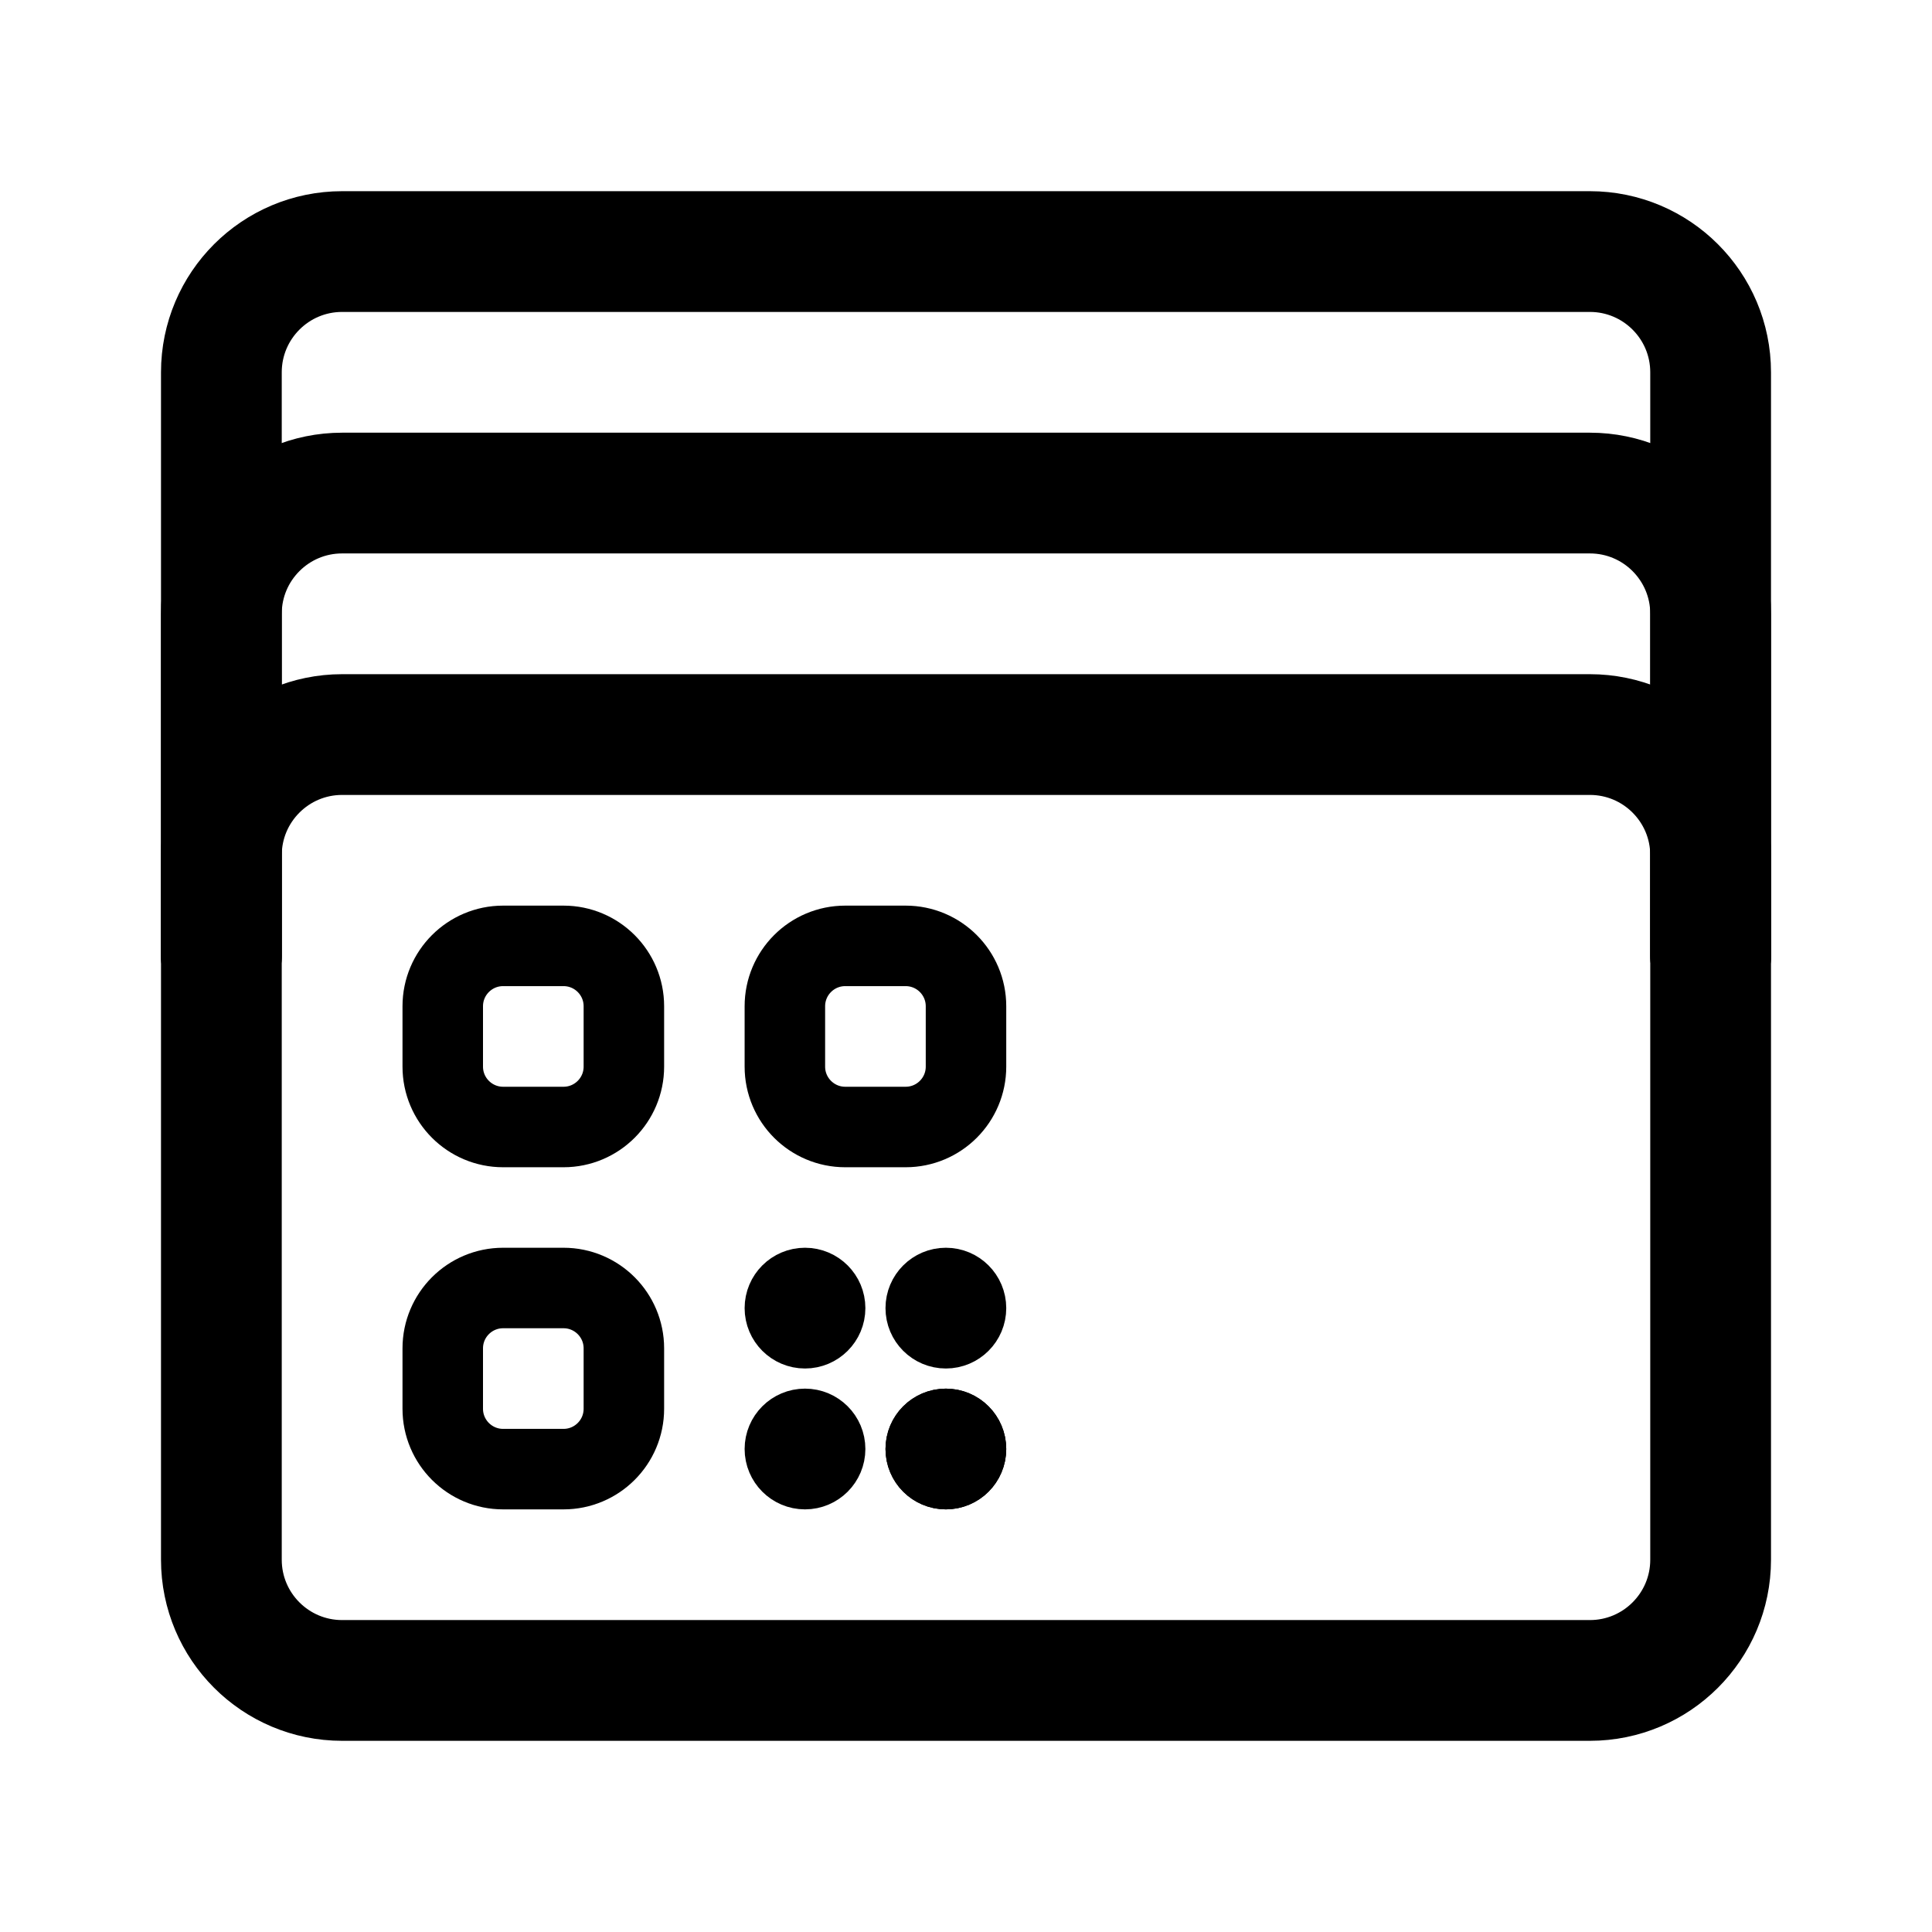
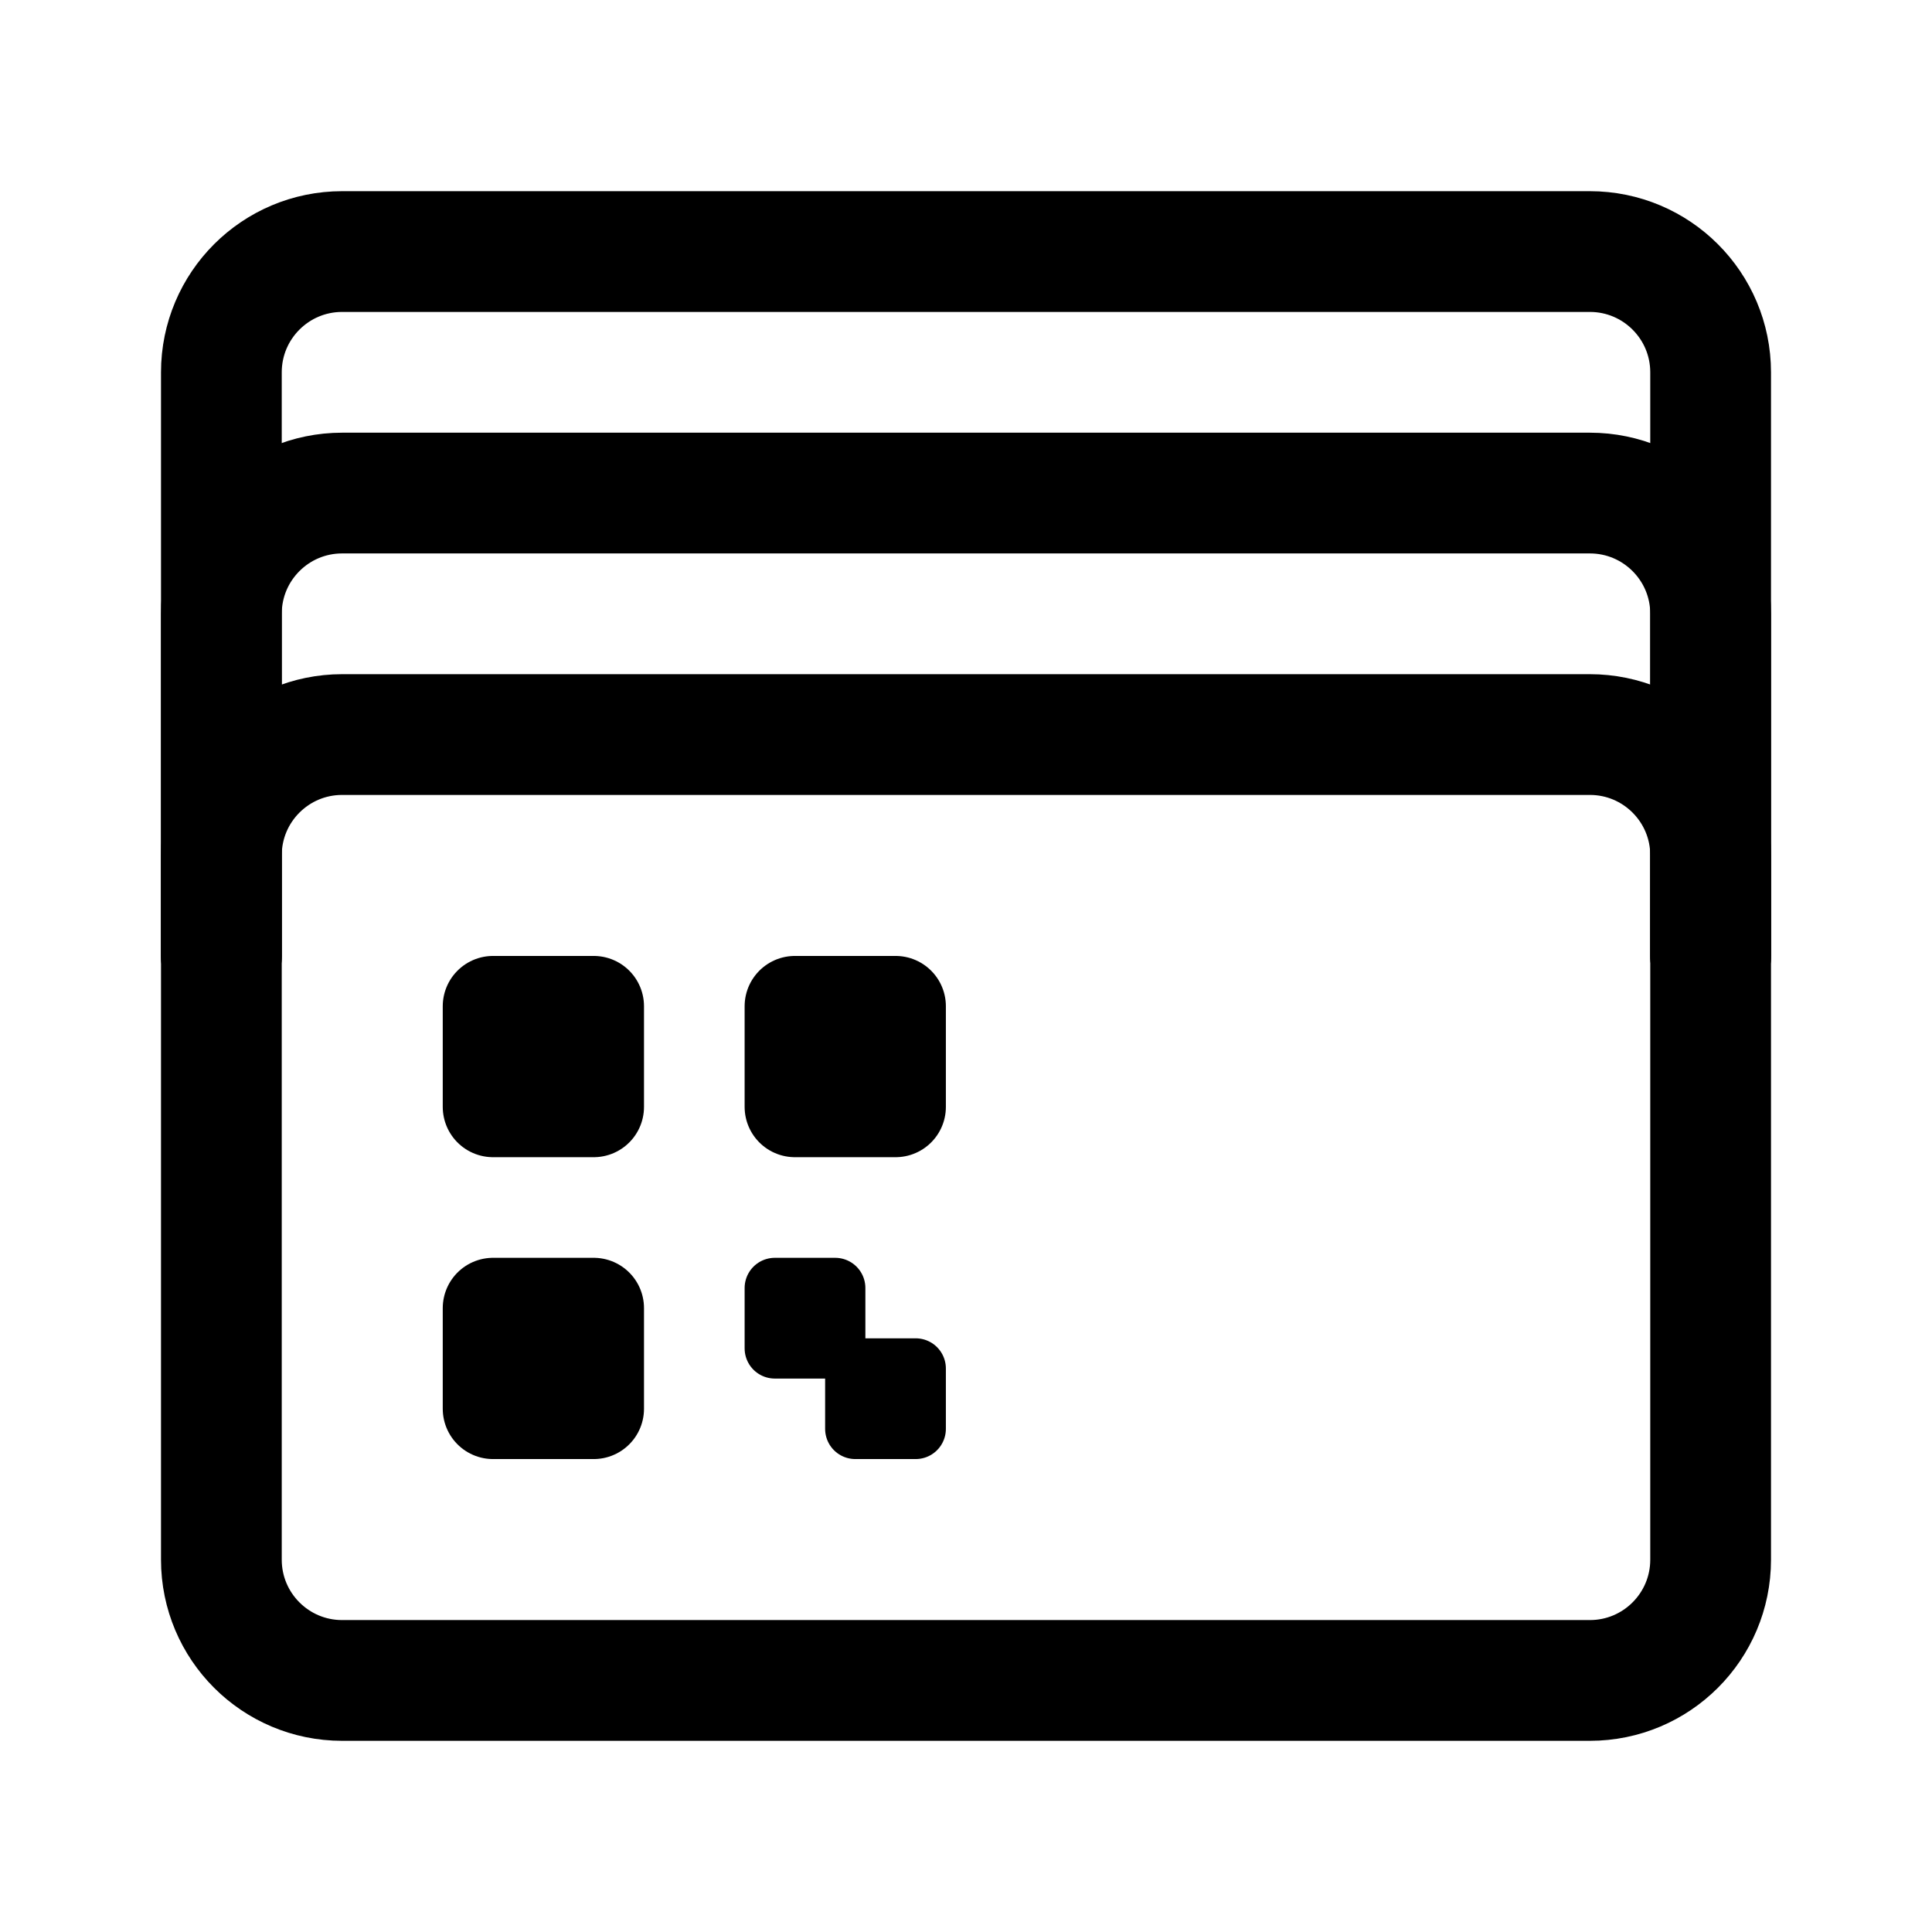
<svg xmlns="http://www.w3.org/2000/svg" width="192" height="192" fill="none">
-   <path stroke="#000" stroke-linecap="round" stroke-linejoin="round" stroke-width="12" d="M170 95V37c0-6.627-5.373-12-12-12H34c-6.627 0-12 5.373-12 12v58" />
-   <path stroke="#000" stroke-linecap="round" stroke-linejoin="round" stroke-width="12" d="M22 85c0-6.627 5.373-12 12-12h124c6.627 0 12 5.373 12 12v70c0 6.627-5.373 12-12 12H34c-6.627 0-12-5.373-12-12z" />
-   <path stroke="#000" stroke-linecap="round" stroke-linejoin="round" stroke-width="12" d="M170 95V61c0-6.627-5.373-12-12-12H34c-6.627 0-12 5.373-12 12v34" />
-   <path stroke="#000" stroke-linejoin="round" stroke-width="8" d="M44 100a6 6 0 0 1 6-6h6a6 6 0 0 1 6 6v6a6 6 0 0 1-6 6h-6a6 6 0 0 1-6-6zm34 0a6 6 0 0 1 6-6h6a6 6 0 0 1 6 6v6a6 6 0 0 1-6 6h-6a6 6 0 0 1-6-6zm-34 34a6 6 0 0 1 6-6h6a6 6 0 0 1 6 6v6a6 6 0 0 1-6 6h-6a6 6 0 0 1-6-6z" />
-   <circle cx="94" cy="144" r="3" stroke="#000" stroke-linecap="round" stroke-linejoin="round" stroke-width="6" />
-   <circle cx="94" cy="144" r="3" stroke="#000" stroke-linecap="round" stroke-linejoin="round" stroke-width="6" />
-   <circle cx="80" cy="144" r="3" stroke="#000" stroke-linecap="round" stroke-linejoin="round" stroke-width="6" />
-   <circle cx="80" cy="130" r="3" stroke="#000" stroke-linecap="round" stroke-linejoin="round" stroke-width="6" />
-   <circle cx="94" cy="130" r="3" stroke="#000" stroke-linecap="round" stroke-linejoin="round" stroke-width="6" />
+   <path d="M170 95V37c0-6.627-5.373-12-12-12H34c-6.627 0-12 5.373-12 12v58" stroke="#000" stroke-width="12" stroke-linecap="round" stroke-linejoin="round" />
+   <path d="M22 85c0-6.627 5.373-12 12-12h124c6.627 0 12 5.373 12 12v70c0 6.627-5.373 12-12 12H34c-6.627 0-12-5.373-12-12V85Z" stroke="#000" stroke-width="12" stroke-linecap="round" stroke-linejoin="round" />
+   <path d="M170 95V61c0-6.627-5.373-12-12-12H34c-6.627 0-12 5.373-12 12v34" stroke="#000" stroke-width="12" stroke-linecap="round" stroke-linejoin="round" />
+   <path d="M49 100h10v10H49v-10Zm30 0h10v10H79v-10Z" stroke="#000" stroke-width="10" stroke-linejoin="round" />
+   <path d="M77 128h6v6h-6v-6Zm8 8h6v6h-6v-6Z" stroke="#000" stroke-width="6" stroke-linejoin="round" />
+   <path d="M49 130h10v10H49v-10Z" stroke="#000" stroke-width="10" stroke-linejoin="round" />
</svg>
